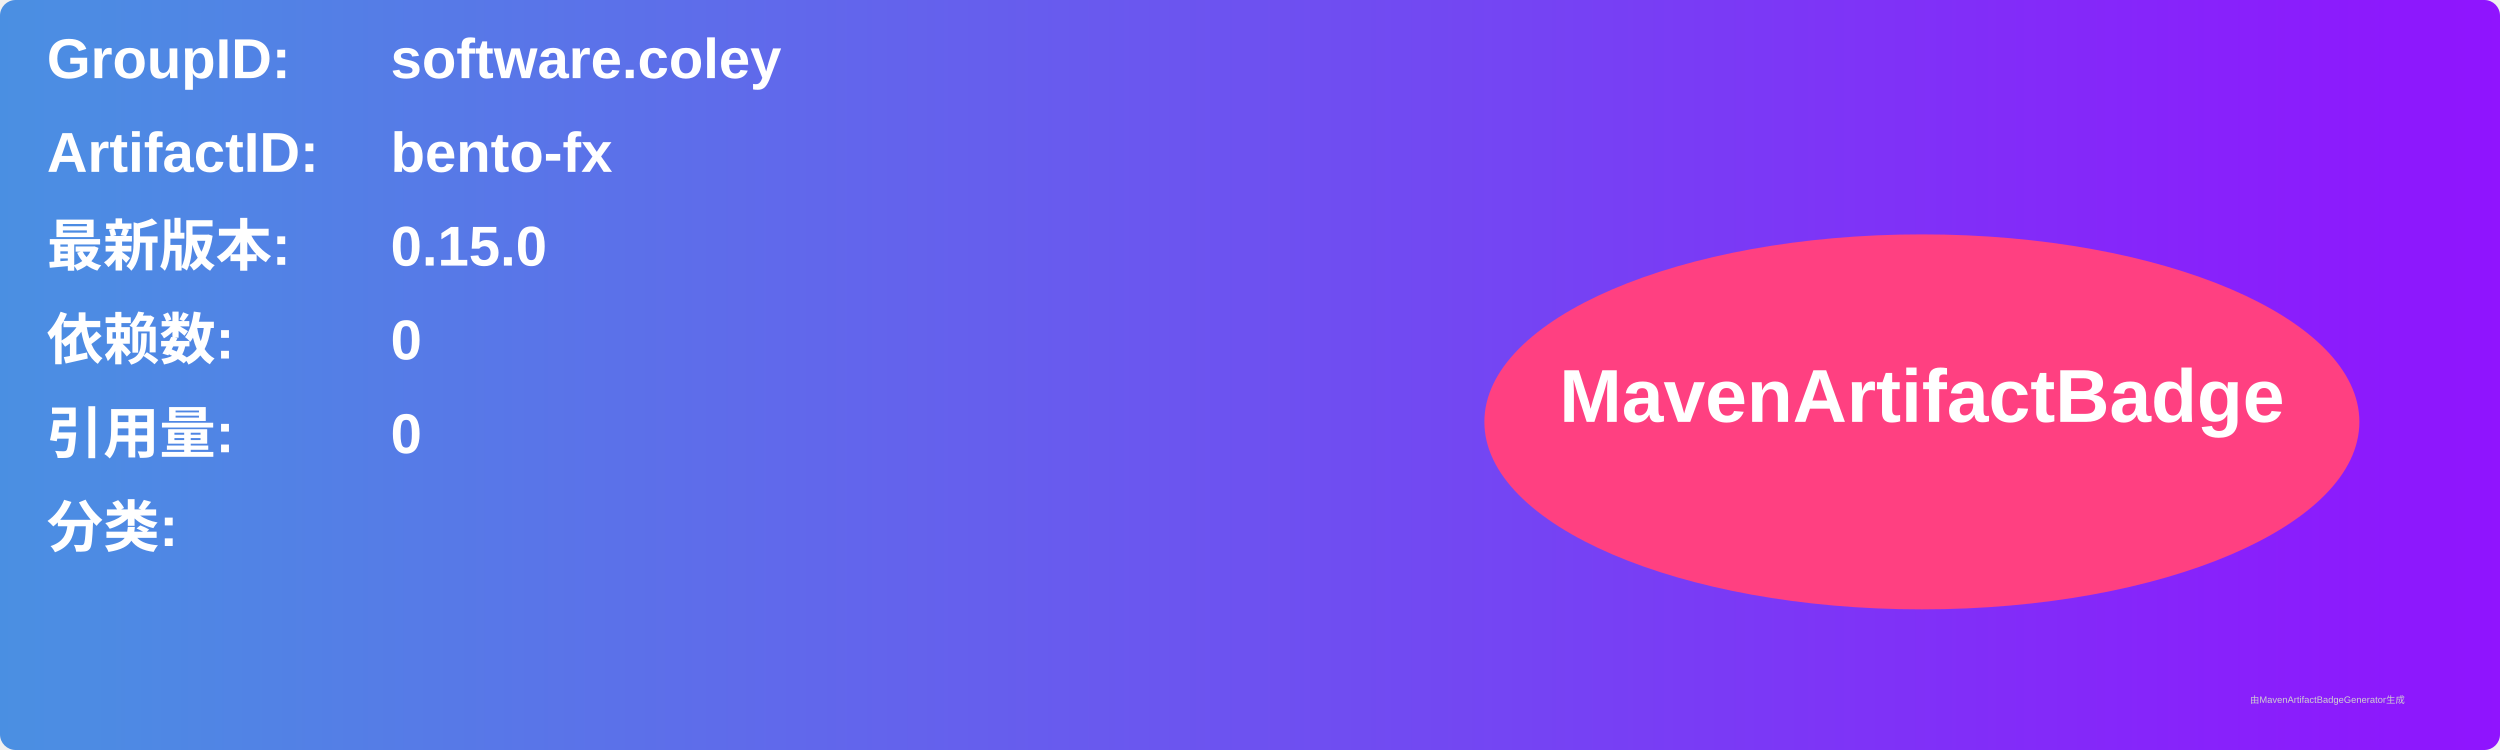
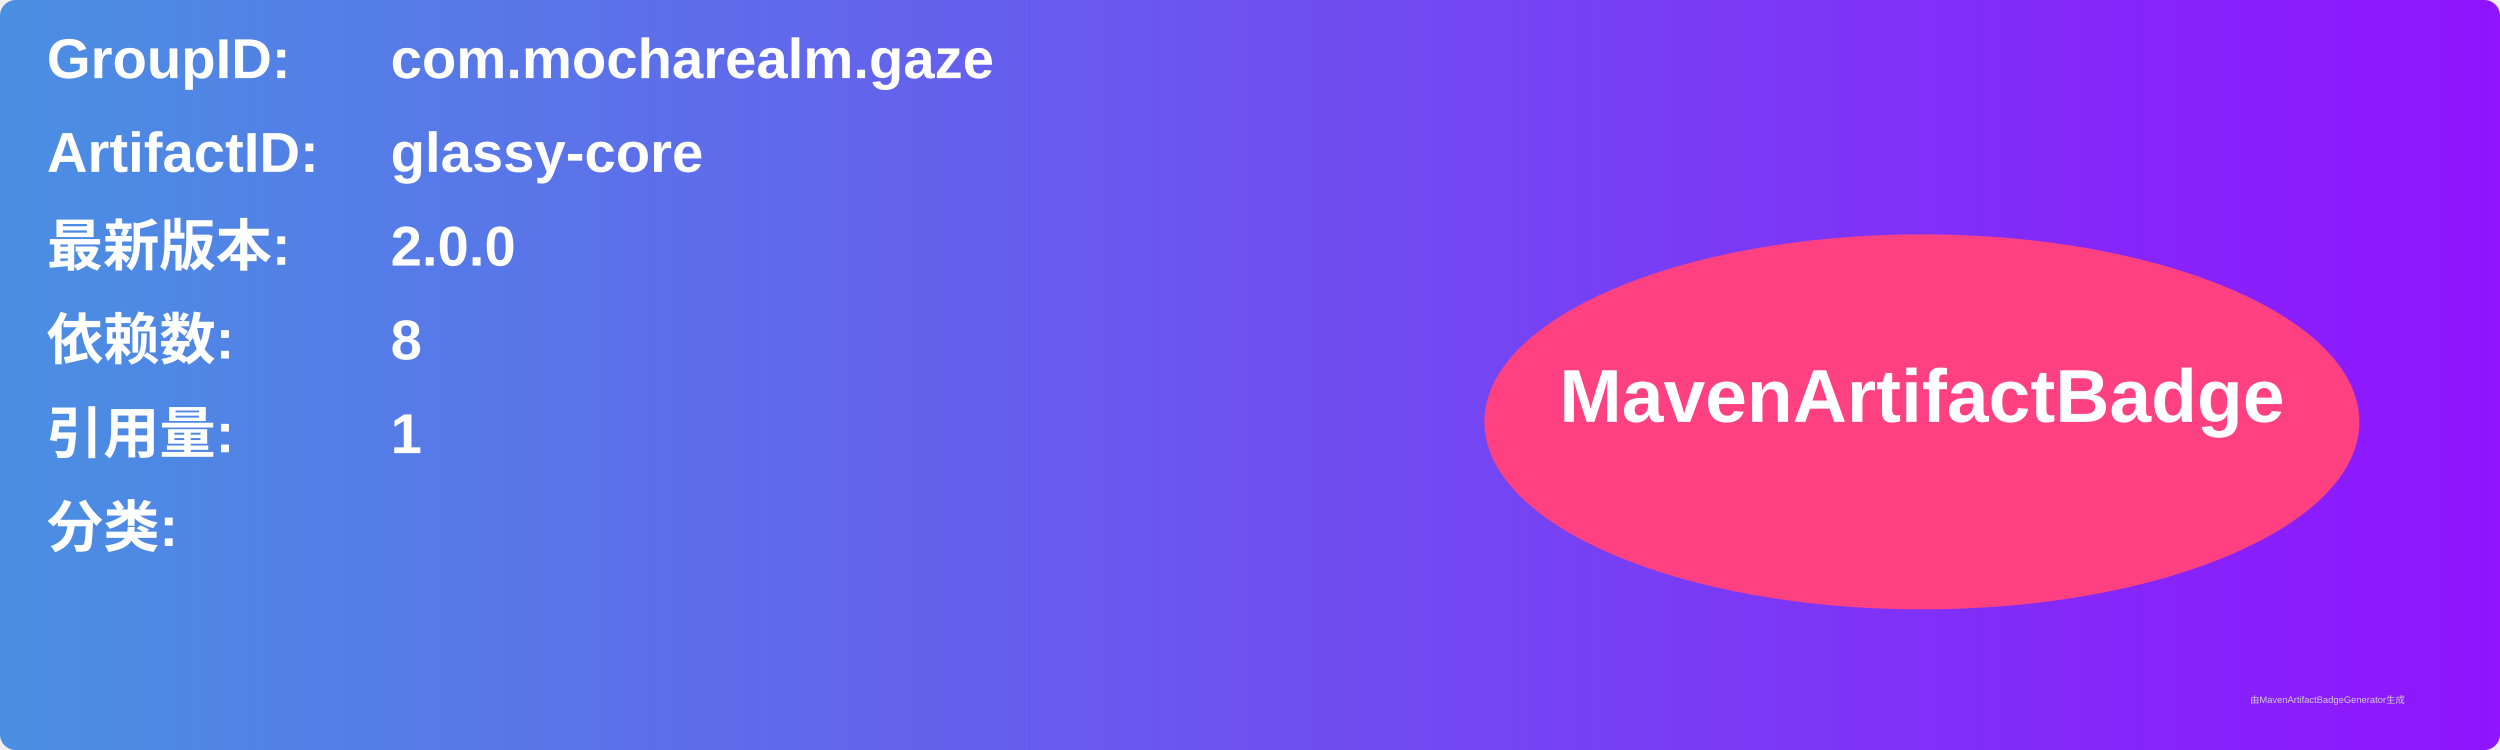
<svg xmlns="http://www.w3.org/2000/svg" width="800" height="240" viewBox="0 0 800 240">
  <linearGradient id="grad" x1="0%" y1="0%" x2="100%" y2="0%">
    <stop offset="0%" stop-color="#4a90e2" />
    <stop offset="100%" stop-color="#9013fe" />
  </linearGradient>
  <rect width="100%" height="100%" rx="5" ry="5" fill="url(#grad)" />
  <g transform="translate(15, 15)">
    <text x="0" y="10" font-family="Arial" font-size="18" fill="white" font-weight="bold" width="260">GroupID:</text>
-     <text x="110" y="10" font-family="Arial" font-size="18" fill="white" font-weight="bold" width="460">software.coley</text>
+     <text x="110" y="10" font-family="Arial" font-size="18" fill="white" font-weight="bold" width="460">com.mocharealm.gaze</text>
    <text x="0" y="40" font-family="Arial" font-size="18" fill="white" font-weight="bold" width="260">ArtifactID:</text>
-     <text x="110" y="40" font-family="Arial" font-size="18" fill="white" font-weight="bold" width="460">bento-fx</text>
+     <text x="110" y="40" font-family="Arial" font-size="18" fill="white" font-weight="bold" width="460">glassy-core</text>
    <text x="0" y="70" font-family="Arial" font-size="18" fill="white" font-weight="bold">最新版本:</text>
    <text x="110" y="70" font-family="Arial" font-size="18" fill="white" font-weight="bold">
-       <tspan font-weight="bold">0.15.0</tspan>
+       <tspan font-weight="bold">2.0.0</tspan>
    </text>
    <text x="0" y="100" font-family="Arial" font-size="18" fill="white" font-weight="bold">依赖数: </text>
    <text x="110" y="100" font-family="Arial" font-size="18" fill="white">
-       <tspan font-weight="bold">0</tspan>
+       <tspan font-weight="bold">8</tspan>
    </text>
    <text x="0" y="130" font-family="Arial" font-size="18" fill="white" font-weight="bold">引用量: </text>
    <text x="110" y="130" font-family="Arial" font-size="18" fill="white">
-       <tspan font-weight="bold">0</tspan>
+       <tspan font-weight="bold">1</tspan>
    </text>
    <text x="0" y="160" font-family="Arial" font-size="18" fill="white" font-weight="bold">分类:</text>
    <text x="10" y="190" font-family="Arial" font-size="10" fill="white">
      <tspan font-weight="bold" />
    </text>
    <ellipse cx="600" cy="120" rx="140" ry="60" fill="#ff4081" />
    <text x="600" y="120" text-anchor="middle" font-family="Arial" font-size="24" fill="white" font-weight="bold">MavenArtifactBadge</text>
  </g>
  <text x="720" y="225" font-family="Arial" font-size="3" fill="#d0d0d0">由MavenArtifactBadgeGenerator生成</text>
</svg>
